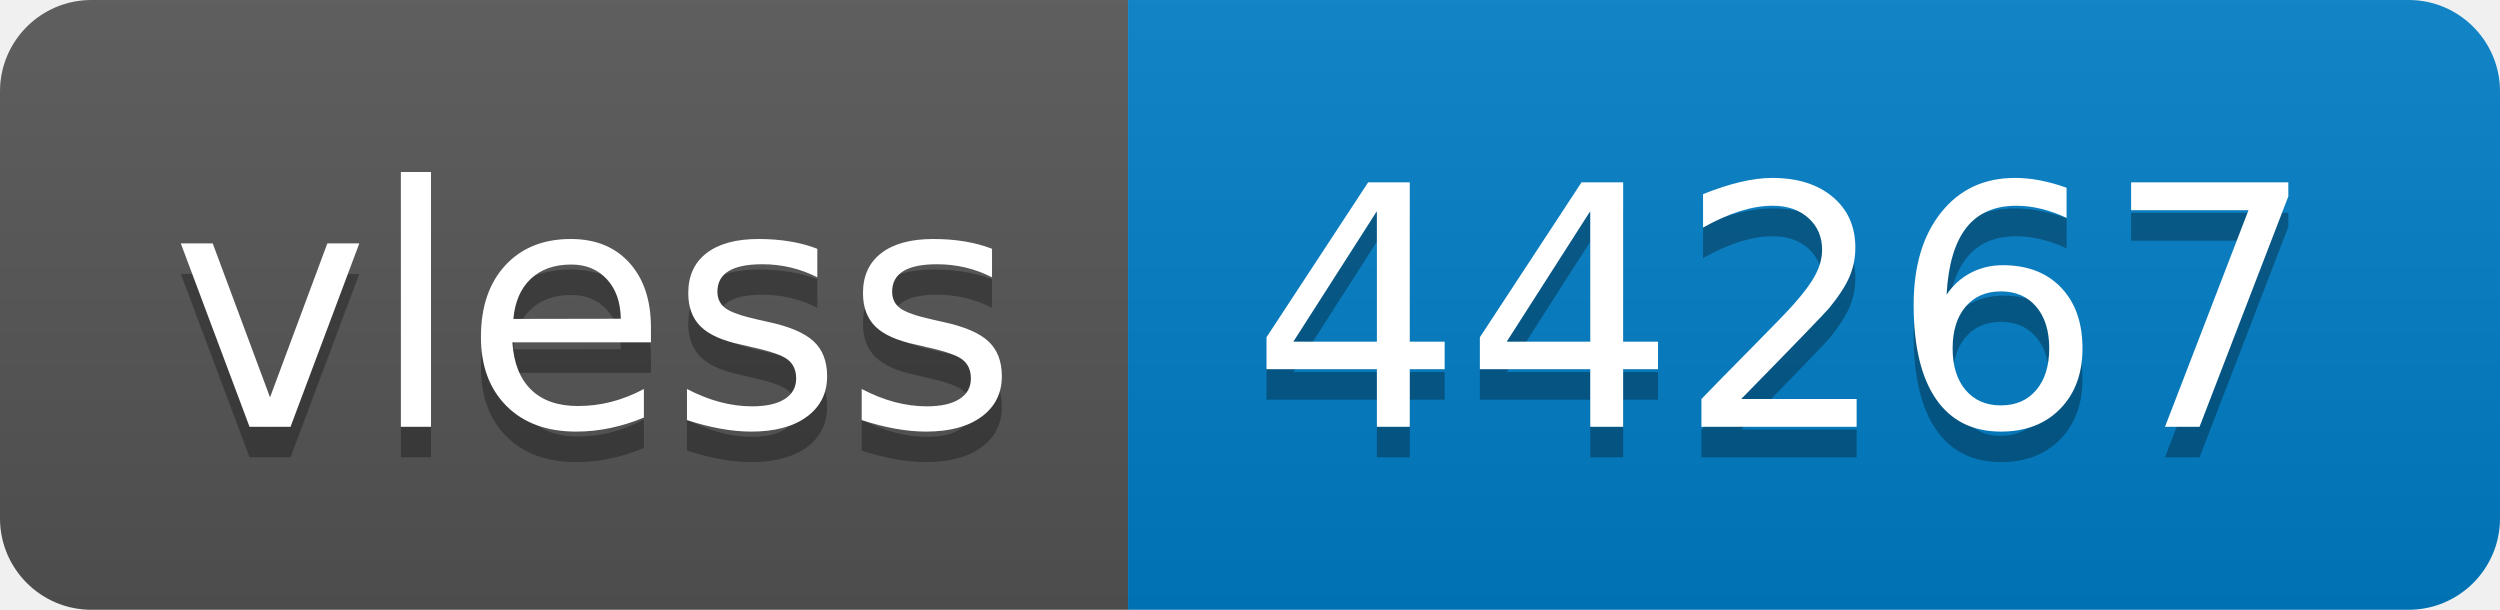
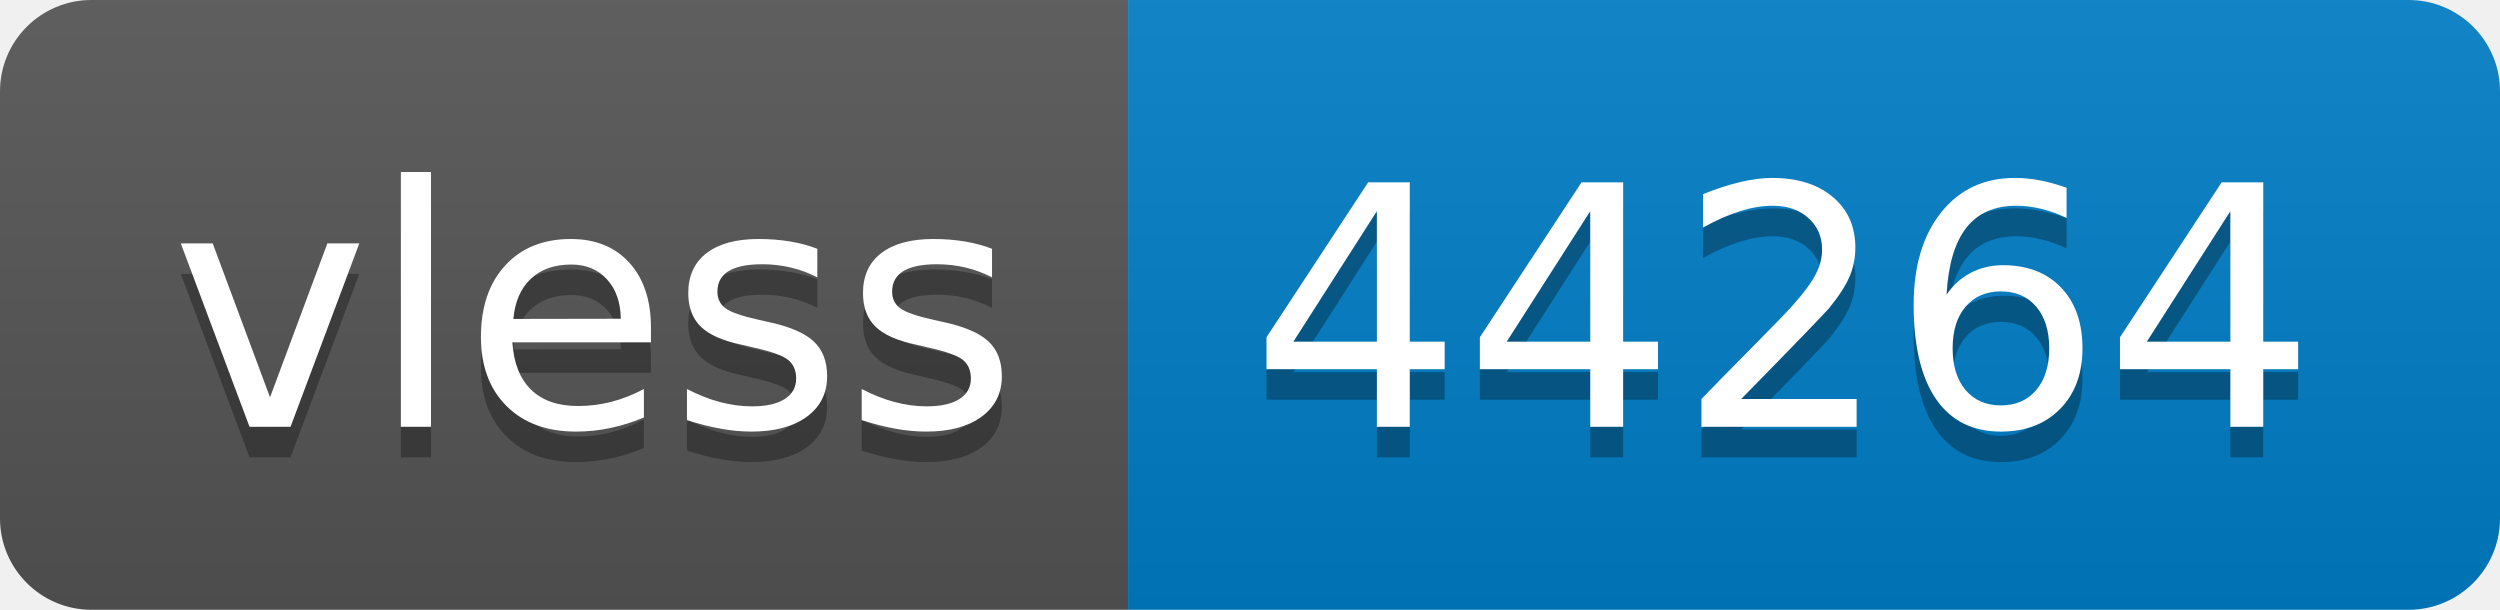
- <svg xmlns="http://www.w3.org/2000/svg" width="82" height="20" role="img" aria-label="vless: 44267">
+ <svg xmlns="http://www.w3.org/2000/svg" width="82" height="20" role="img" aria-label="vless: 44264">
  <linearGradient id="s" x2="0" y2="100%">
    <stop offset="0" stop-color="#bbb" stop-opacity=".1" />
    <stop offset="1" stop-opacity=".1" />
  </linearGradient>
  <clipPath id="r">
    <rect width="82" height="20" rx="3" fill="#fff" />
  </clipPath>
  <g clip-path="url(#r)">
    <rect width="37" height="20" fill="#555" />
    <rect x="37" width="45" height="20" fill="#007ec6" />
    <rect width="82" height="20" fill="url(#s)" />
  </g>
  <g fill="#fff" text-anchor="middle" font-family="Verdana,Geneva,DejaVu Sans,sans-serif" text-rendering="geometricPrecision" font-size="110">
    <text aria-hidden="true" x="195" y="150" fill="#010101" fill-opacity=".3" transform="scale(.1)" textLength="270">vless</text>
    <text x="195" y="140" transform="scale(.1)" fill="#fff" textLength="270">vless</text>
-     <text aria-hidden="true" x="585" y="150" fill="#010101" fill-opacity=".3" transform="scale(.1)" textLength="350">44267</text>
-     <text x="585" y="140" transform="scale(.1)" fill="#fff" textLength="350">44267</text>
+     <text aria-hidden="true" x="585" y="150" fill="#010101" fill-opacity=".3" transform="scale(.1)" textLength="350">44264</text>
+     <text x="585" y="140" transform="scale(.1)" fill="#fff" textLength="350">44264</text>
  </g>
</svg>
